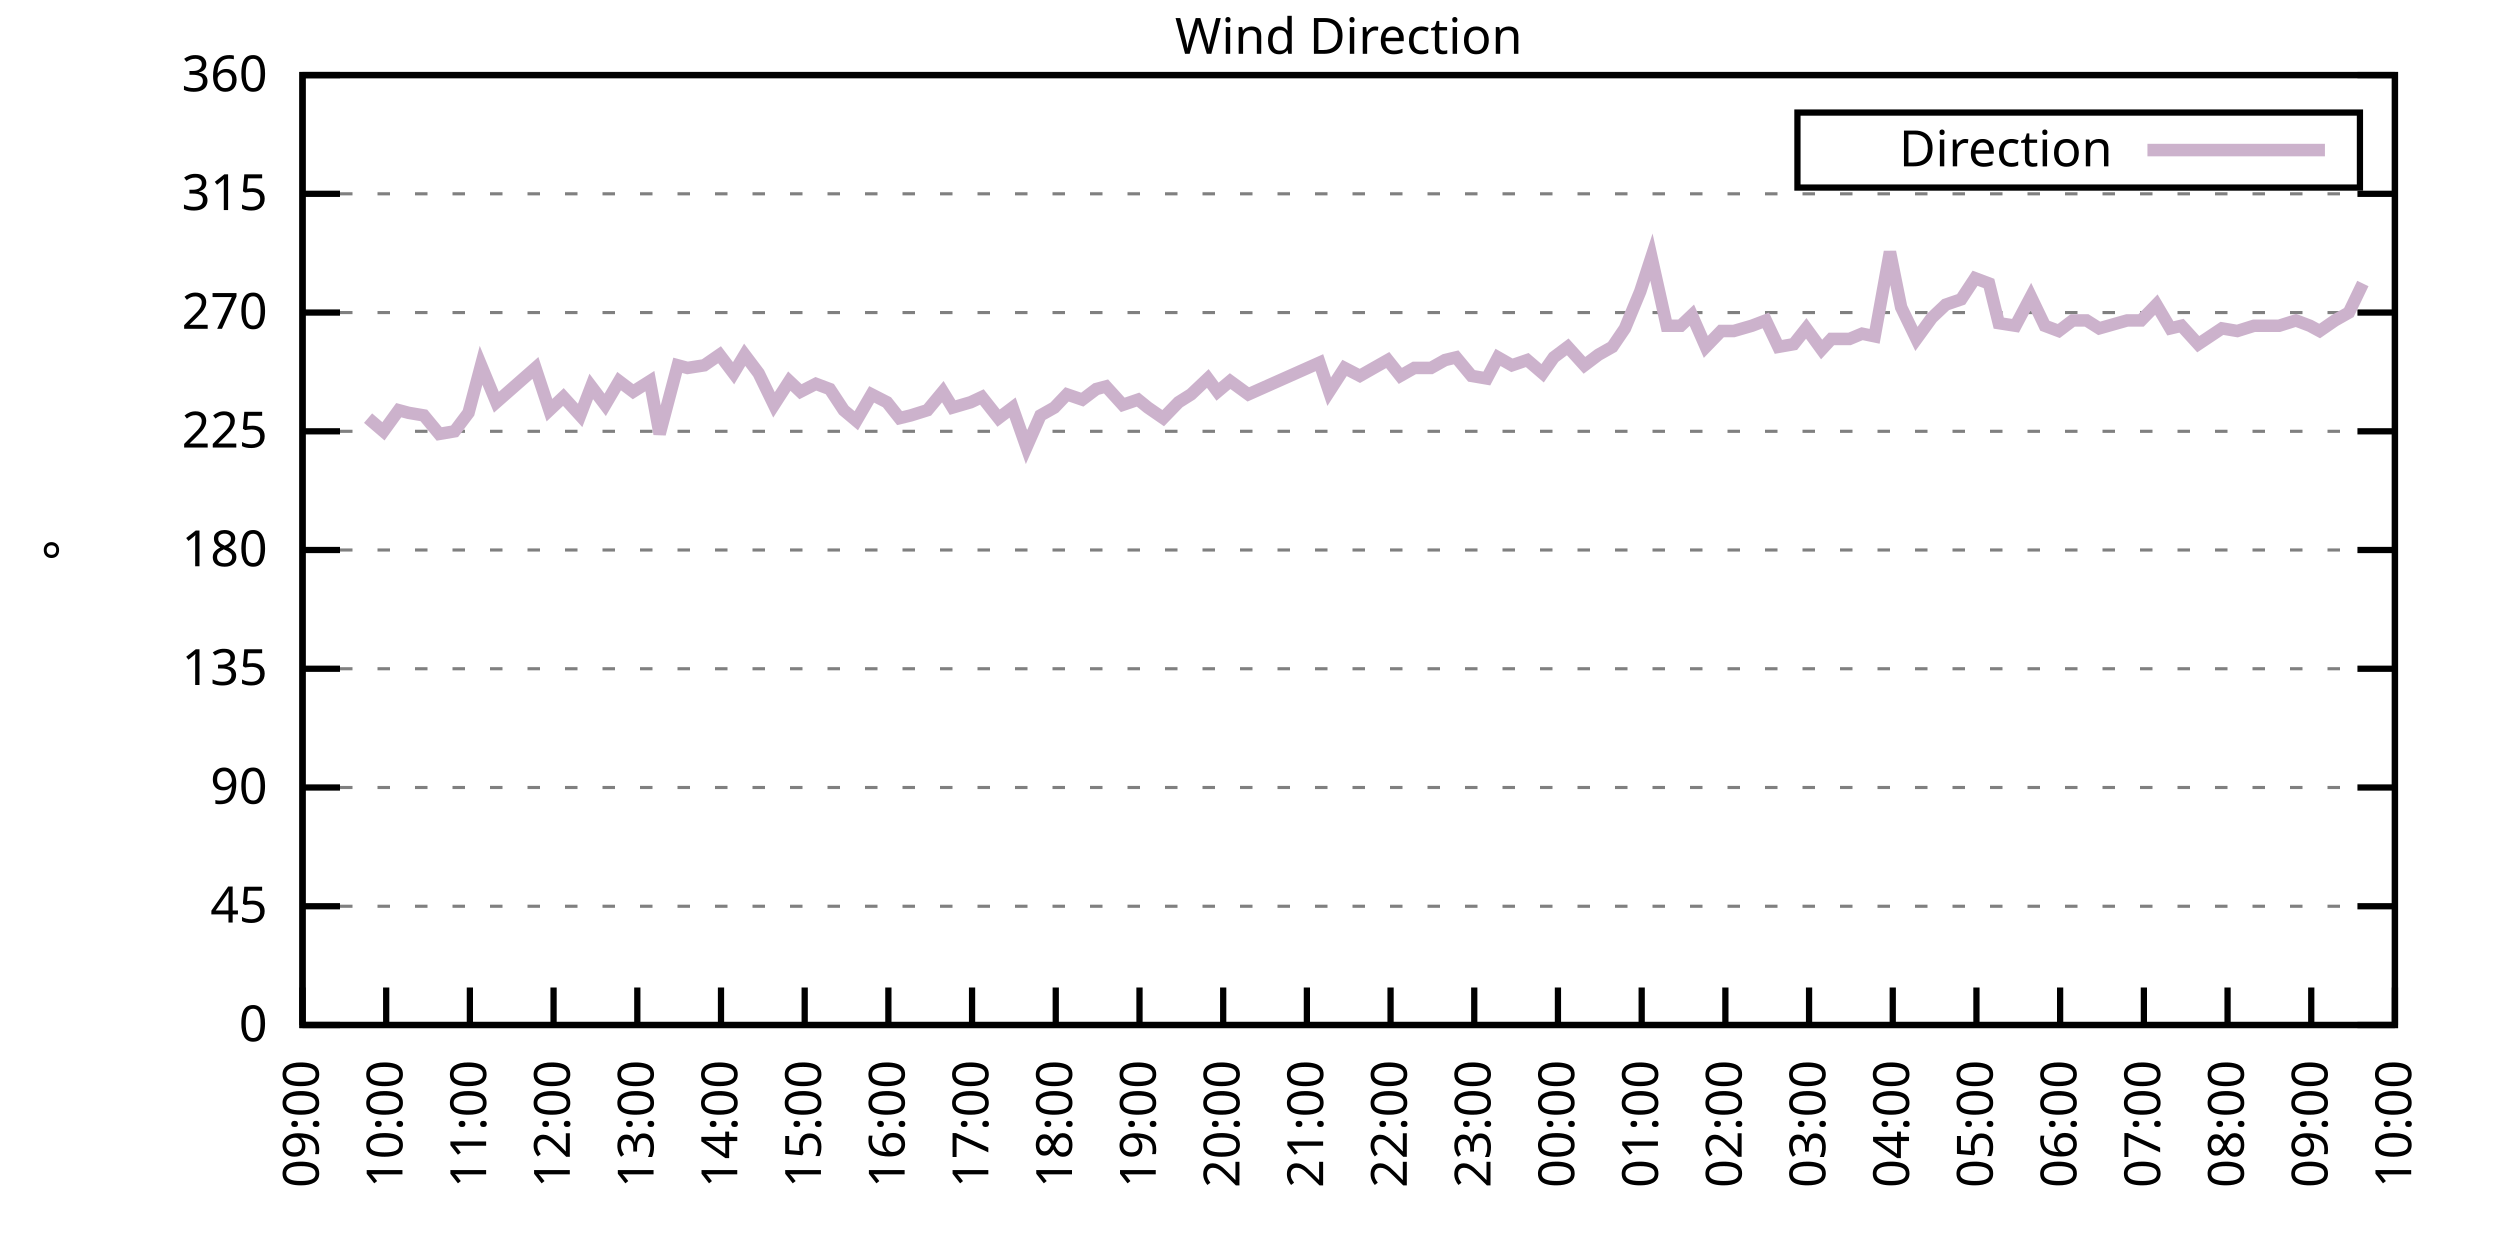
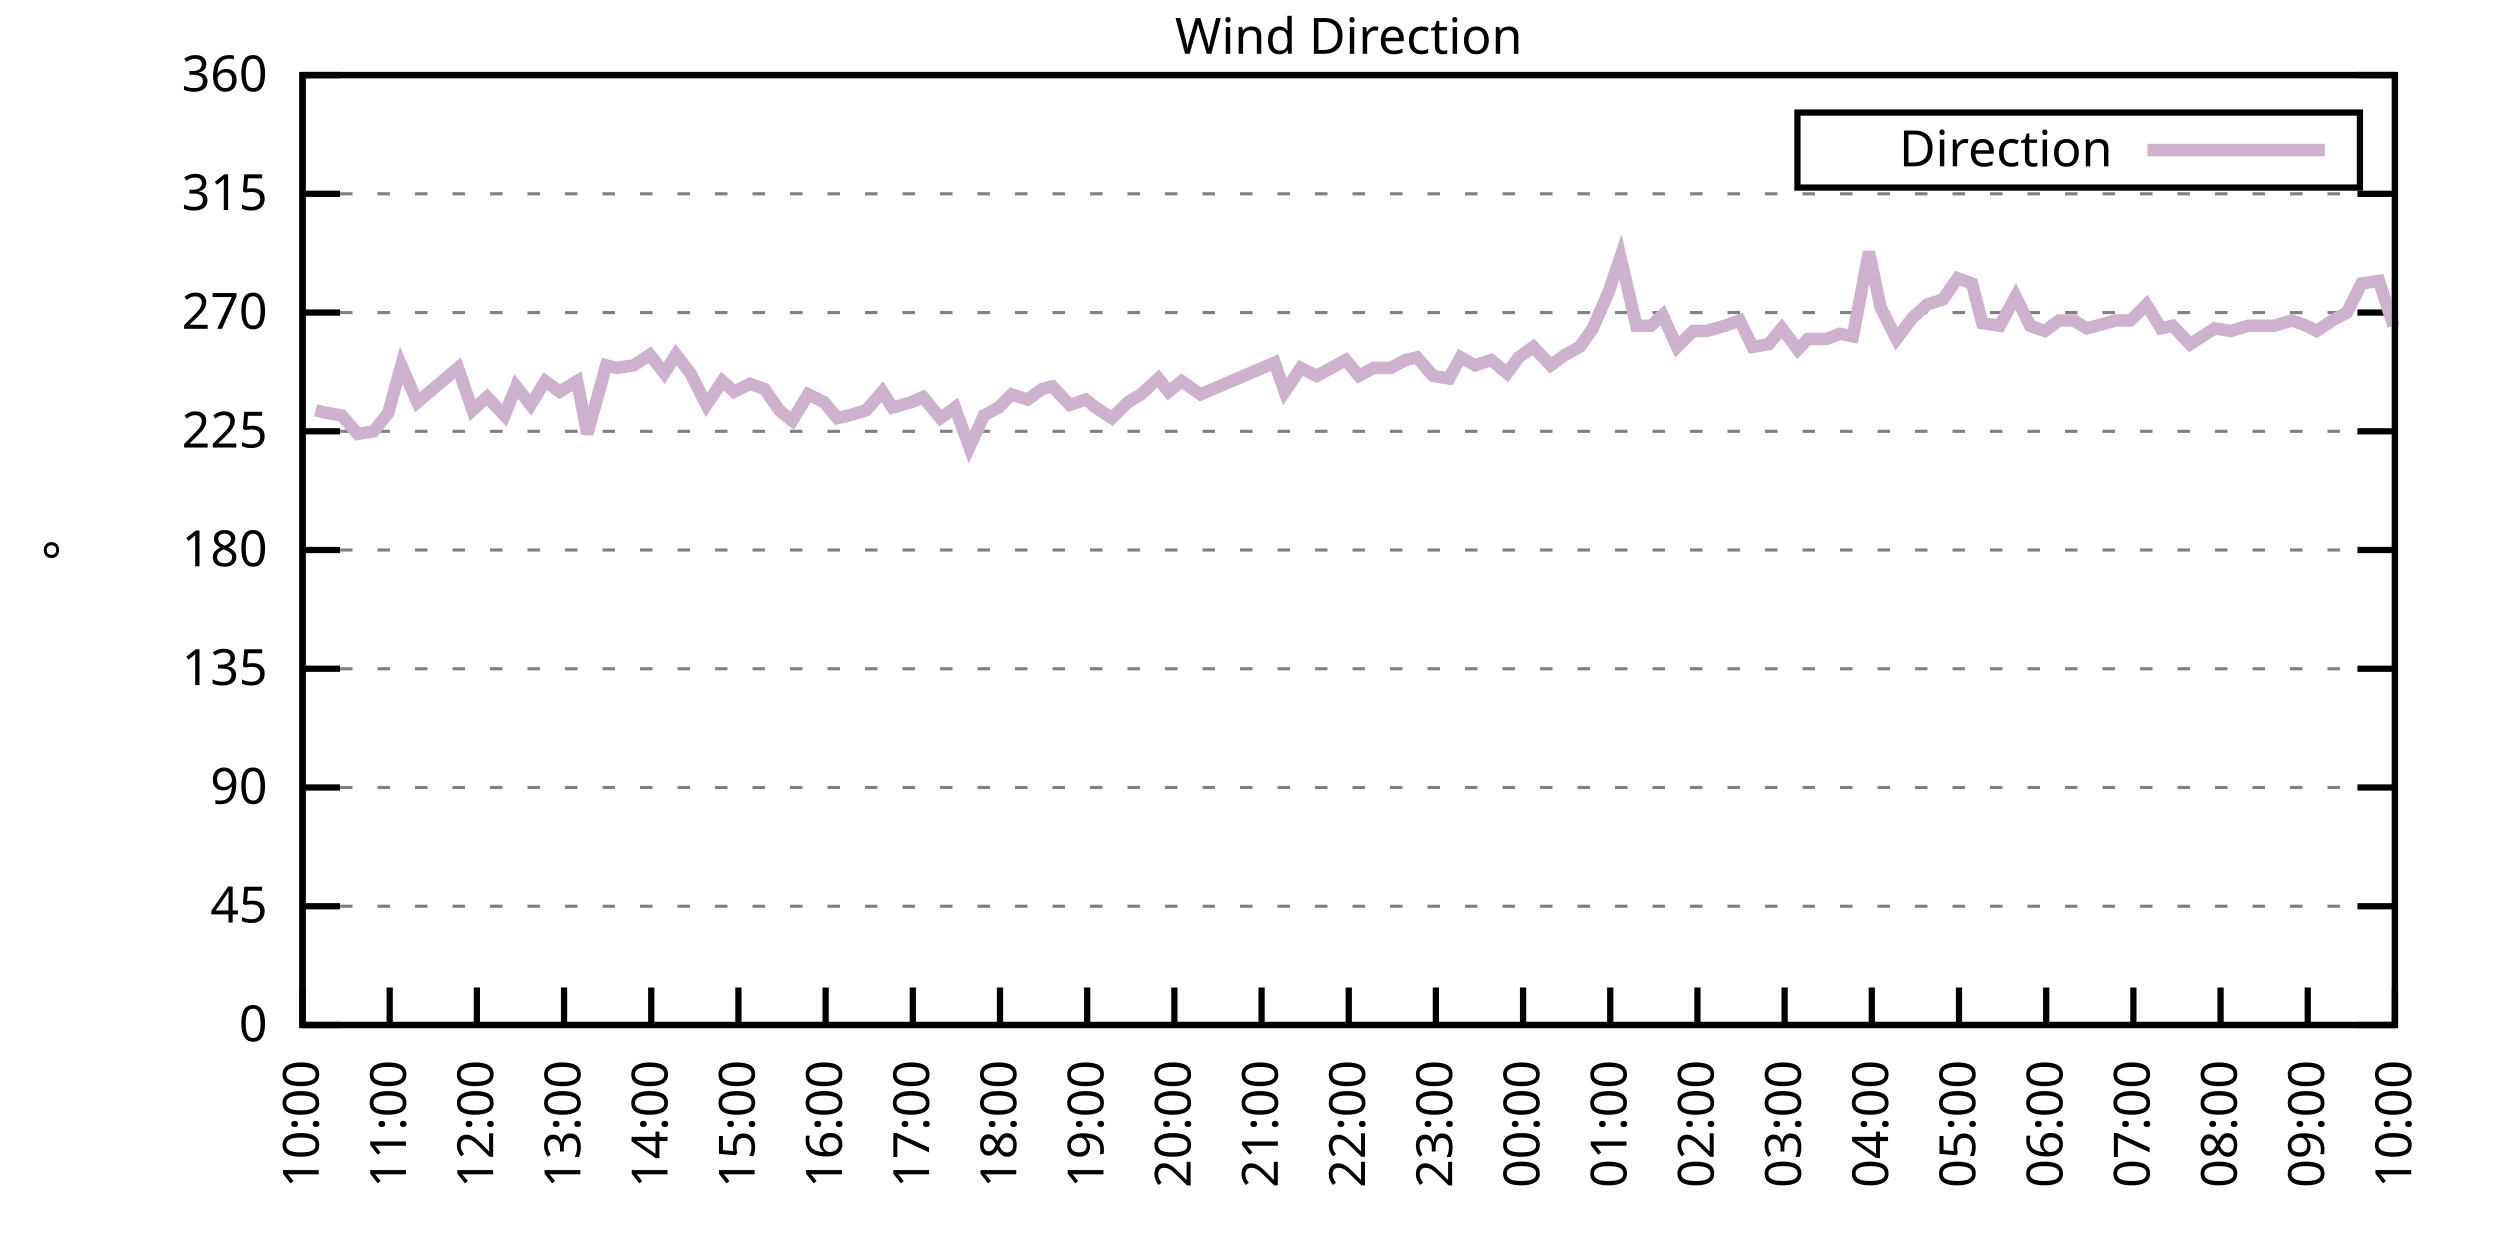
<svg xmlns="http://www.w3.org/2000/svg" xmlns:xlink="http://www.w3.org/1999/xlink" width="400" height="200" viewBox="0 0 400 200">
  <g id="gnuplot_canvas">
    <rect x="0" y="0" width="400" height="200" fill="none" />
    <defs>
      <circle id="gpDot" r="0.5" stroke-width="0.5" stroke="currentColor" />
      <path id="gpPt0" stroke-width="0.333" stroke="currentColor" d="M-1,0 h2 M0,-1 v2" />
      <path id="gpPt1" stroke-width="0.333" stroke="currentColor" d="M-1,-1 L1,1 M1,-1 L-1,1" />
      <path id="gpPt2" stroke-width="0.333" stroke="currentColor" d="M-1,0 L1,0 M0,-1 L0,1 M-1,-1 L1,1 M-1,1 L1,-1" />
      <rect id="gpPt3" stroke-width="0.333" stroke="currentColor" x="-1" y="-1" width="2" height="2" />
      <rect id="gpPt4" stroke-width="0.333" stroke="currentColor" fill="currentColor" x="-1" y="-1" width="2" height="2" />
      <circle id="gpPt5" stroke-width="0.333" stroke="currentColor" cx="0" cy="0" r="1" />
      <use xlink:href="#gpPt5" id="gpPt6" fill="currentColor" stroke="none" />
      <path id="gpPt7" stroke-width="0.333" stroke="currentColor" d="M0,-1.33 L-1.33,0.67 L1.33,0.67 z" />
      <use xlink:href="#gpPt7" id="gpPt8" fill="currentColor" stroke="none" />
      <use xlink:href="#gpPt7" id="gpPt9" stroke="currentColor" transform="rotate(180)" />
      <use xlink:href="#gpPt9" id="gpPt10" fill="currentColor" stroke="none" />
      <use xlink:href="#gpPt3" id="gpPt11" stroke="currentColor" transform="rotate(45)" />
      <use xlink:href="#gpPt11" id="gpPt12" fill="currentColor" stroke="none" />
      <path id="gpPt13" stroke-width="0.333" stroke="currentColor" d="M0,1.330 L1.265,0.411 L0.782,-1.067 L-0.782,-1.076 L-1.265,0.411 z" />
      <use xlink:href="#gpPt13" id="gpPt14" fill="currentColor" stroke="none" />
      <filter id="textbox" filterUnits="objectBoundingBox" x="0" y="0" height="1" width="1">
        <feFlood flood-color="white" flood-opacity="1" result="bgnd" />
        <feComposite in="SourceGraphic" in2="bgnd" operator="atop" />
      </filter>
      <filter id="greybox" filterUnits="objectBoundingBox" x="0" y="0" height="1" width="1">
        <feFlood flood-color="lightgrey" flood-opacity="1" result="grey" />
        <feComposite in="SourceGraphic" in2="grey" operator="atop" />
      </filter>
    </defs>
    <g fill="none" color="white" stroke="currentColor" stroke-width="1.00" stroke-linecap="butt" stroke-linejoin="miter">
</g>
    <g fill="none" color="black" stroke="currentColor" stroke-width="1.00" stroke-linecap="butt" stroke-linejoin="miter">
      <g stroke="none" shape-rendering="crispEdges">
        <polygon fill="rgb(255, 255, 255)" points="48.40,164.00 383.18,164.00 383.18,12.02 48.40,12.02 " />
      </g>
    </g>
    <g fill="none" color="black" stroke="currentColor" stroke-width="1.00" stroke-linecap="butt" stroke-linejoin="miter">
</g>
    <g fill="none" color="black" stroke="black" stroke-width="0.50" stroke-linecap="butt" stroke-linejoin="miter">
</g>
    <g fill="none" color="gray" stroke="currentColor" stroke-width="0.50" stroke-linecap="butt" stroke-linejoin="miter">
      <path stroke="gray" stroke-dasharray="2,4" class="gridline" d="M48.40,164.00 L383.19,164.00  " />
    </g>
    <g fill="none" color="gray" stroke="gray" stroke-width="1.00" stroke-linecap="butt" stroke-linejoin="miter">
</g>
    <g fill="none" color="black" stroke="currentColor" stroke-width="1.00" stroke-linecap="butt" stroke-linejoin="miter">
      <path stroke="black" d="M48.40,164.00 L54.40,164.00 M383.19,164.00 L377.19,164.00  " />
      <g transform="translate(42.80,166.60)" stroke="none" fill="black" font-family="Sans" font-size="8.00" text-anchor="end">
        <text>
          <tspan font-family="Sans"> 0</tspan>
        </text>
      </g>
    </g>
    <g fill="none" color="black" stroke="currentColor" stroke-width="1.00" stroke-linecap="butt" stroke-linejoin="miter">
</g>
    <g fill="none" color="black" stroke="black" stroke-width="0.50" stroke-linecap="butt" stroke-linejoin="miter">
</g>
    <g fill="none" color="gray" stroke="currentColor" stroke-width="0.50" stroke-linecap="butt" stroke-linejoin="miter">
      <path stroke="gray" stroke-dasharray="2,4" class="gridline" d="M48.40,145.00 L383.19,145.00  " />
    </g>
    <g fill="none" color="gray" stroke="gray" stroke-width="1.00" stroke-linecap="butt" stroke-linejoin="miter">
</g>
    <g fill="none" color="black" stroke="currentColor" stroke-width="1.00" stroke-linecap="butt" stroke-linejoin="miter">
      <path stroke="black" d="M48.40,145.00 L54.40,145.00 M383.19,145.00 L377.19,145.00  " />
      <g transform="translate(42.80,147.60)" stroke="none" fill="black" font-family="Sans" font-size="8.00" text-anchor="end">
        <text>
          <tspan font-family="Sans"> 45</tspan>
        </text>
      </g>
    </g>
    <g fill="none" color="black" stroke="currentColor" stroke-width="1.00" stroke-linecap="butt" stroke-linejoin="miter">
</g>
    <g fill="none" color="black" stroke="black" stroke-width="0.50" stroke-linecap="butt" stroke-linejoin="miter">
</g>
    <g fill="none" color="gray" stroke="currentColor" stroke-width="0.50" stroke-linecap="butt" stroke-linejoin="miter">
      <path stroke="gray" stroke-dasharray="2,4" class="gridline" d="M48.40,126.00 L383.19,126.00  " />
    </g>
    <g fill="none" color="gray" stroke="gray" stroke-width="1.00" stroke-linecap="butt" stroke-linejoin="miter">
</g>
    <g fill="none" color="black" stroke="currentColor" stroke-width="1.00" stroke-linecap="butt" stroke-linejoin="miter">
      <path stroke="black" d="M48.40,126.00 L54.40,126.00 M383.19,126.00 L377.19,126.00  " />
      <g transform="translate(42.80,128.60)" stroke="none" fill="black" font-family="Sans" font-size="8.00" text-anchor="end">
        <text>
          <tspan font-family="Sans"> 90</tspan>
        </text>
      </g>
    </g>
    <g fill="none" color="black" stroke="currentColor" stroke-width="1.00" stroke-linecap="butt" stroke-linejoin="miter">
</g>
    <g fill="none" color="black" stroke="black" stroke-width="0.50" stroke-linecap="butt" stroke-linejoin="miter">
</g>
    <g fill="none" color="gray" stroke="currentColor" stroke-width="0.50" stroke-linecap="butt" stroke-linejoin="miter">
      <path stroke="gray" stroke-dasharray="2,4" class="gridline" d="M48.40,107.00 L383.19,107.00  " />
    </g>
    <g fill="none" color="gray" stroke="gray" stroke-width="1.00" stroke-linecap="butt" stroke-linejoin="miter">
</g>
    <g fill="none" color="black" stroke="currentColor" stroke-width="1.00" stroke-linecap="butt" stroke-linejoin="miter">
      <path stroke="black" d="M48.40,107.00 L54.40,107.00 M383.19,107.00 L377.19,107.00  " />
      <g transform="translate(42.80,109.60)" stroke="none" fill="black" font-family="Sans" font-size="8.00" text-anchor="end">
        <text>
          <tspan font-family="Sans"> 135</tspan>
        </text>
      </g>
    </g>
    <g fill="none" color="black" stroke="currentColor" stroke-width="1.00" stroke-linecap="butt" stroke-linejoin="miter">
</g>
    <g fill="none" color="black" stroke="black" stroke-width="0.50" stroke-linecap="butt" stroke-linejoin="miter">
</g>
    <g fill="none" color="gray" stroke="currentColor" stroke-width="0.50" stroke-linecap="butt" stroke-linejoin="miter">
      <path stroke="gray" stroke-dasharray="2,4" class="gridline" d="M48.40,88.00 L383.19,88.00  " />
    </g>
    <g fill="none" color="gray" stroke="gray" stroke-width="1.00" stroke-linecap="butt" stroke-linejoin="miter">
</g>
    <g fill="none" color="black" stroke="currentColor" stroke-width="1.00" stroke-linecap="butt" stroke-linejoin="miter">
      <path stroke="black" d="M48.40,88.00 L54.40,88.00 M383.19,88.00 L377.19,88.00  " />
      <g transform="translate(42.80,90.60)" stroke="none" fill="black" font-family="Sans" font-size="8.00" text-anchor="end">
        <text>
          <tspan font-family="Sans"> 180</tspan>
        </text>
      </g>
    </g>
    <g fill="none" color="black" stroke="currentColor" stroke-width="1.00" stroke-linecap="butt" stroke-linejoin="miter">
</g>
    <g fill="none" color="black" stroke="black" stroke-width="0.50" stroke-linecap="butt" stroke-linejoin="miter">
</g>
    <g fill="none" color="gray" stroke="currentColor" stroke-width="0.50" stroke-linecap="butt" stroke-linejoin="miter">
      <path stroke="gray" stroke-dasharray="2,4" class="gridline" d="M48.40,69.01 L383.19,69.01  " />
    </g>
    <g fill="none" color="gray" stroke="gray" stroke-width="1.00" stroke-linecap="butt" stroke-linejoin="miter">
</g>
    <g fill="none" color="black" stroke="currentColor" stroke-width="1.00" stroke-linecap="butt" stroke-linejoin="miter">
      <path stroke="black" d="M48.40,69.01 L54.40,69.01 M383.19,69.01 L377.19,69.01  " />
      <g transform="translate(42.80,71.61)" stroke="none" fill="black" font-family="Sans" font-size="8.00" text-anchor="end">
        <text>
          <tspan font-family="Sans"> 225</tspan>
        </text>
      </g>
    </g>
    <g fill="none" color="black" stroke="currentColor" stroke-width="1.00" stroke-linecap="butt" stroke-linejoin="miter">
</g>
    <g fill="none" color="black" stroke="black" stroke-width="0.50" stroke-linecap="butt" stroke-linejoin="miter">
</g>
    <g fill="none" color="gray" stroke="currentColor" stroke-width="0.50" stroke-linecap="butt" stroke-linejoin="miter">
      <path stroke="gray" stroke-dasharray="2,4" class="gridline" d="M48.40,50.01 L383.19,50.01  " />
    </g>
    <g fill="none" color="gray" stroke="gray" stroke-width="1.00" stroke-linecap="butt" stroke-linejoin="miter">
</g>
    <g fill="none" color="black" stroke="currentColor" stroke-width="1.00" stroke-linecap="butt" stroke-linejoin="miter">
      <path stroke="black" d="M48.40,50.01 L54.40,50.01 M383.19,50.01 L377.19,50.01  " />
      <g transform="translate(42.80,52.61)" stroke="none" fill="black" font-family="Sans" font-size="8.00" text-anchor="end">
        <text>
          <tspan font-family="Sans"> 270</tspan>
        </text>
      </g>
    </g>
    <g fill="none" color="black" stroke="currentColor" stroke-width="1.00" stroke-linecap="butt" stroke-linejoin="miter">
</g>
    <g fill="none" color="black" stroke="black" stroke-width="0.50" stroke-linecap="butt" stroke-linejoin="miter">
</g>
    <g fill="none" color="gray" stroke="currentColor" stroke-width="0.50" stroke-linecap="butt" stroke-linejoin="miter">
      <path stroke="gray" stroke-dasharray="2,4" class="gridline" d="M48.40,31.01 L383.19,31.01  " />
    </g>
    <g fill="none" color="gray" stroke="gray" stroke-width="1.00" stroke-linecap="butt" stroke-linejoin="miter">
</g>
    <g fill="none" color="black" stroke="currentColor" stroke-width="1.00" stroke-linecap="butt" stroke-linejoin="miter">
      <path stroke="black" d="M48.40,31.01 L54.40,31.01 M383.19,31.01 L377.19,31.01  " />
      <g transform="translate(42.80,33.61)" stroke="none" fill="black" font-family="Sans" font-size="8.00" text-anchor="end">
        <text>
          <tspan font-family="Sans"> 315</tspan>
        </text>
      </g>
    </g>
    <g fill="none" color="black" stroke="currentColor" stroke-width="1.00" stroke-linecap="butt" stroke-linejoin="miter">
</g>
    <g fill="none" color="black" stroke="black" stroke-width="0.50" stroke-linecap="butt" stroke-linejoin="miter">
</g>
    <g fill="none" color="gray" stroke="currentColor" stroke-width="0.50" stroke-linecap="butt" stroke-linejoin="miter">
      <path stroke="gray" stroke-dasharray="2,4" class="gridline" d="M48.40,12.01 L383.19,12.01  " />
    </g>
    <g fill="none" color="gray" stroke="gray" stroke-width="1.00" stroke-linecap="butt" stroke-linejoin="miter">
</g>
    <g fill="none" color="black" stroke="currentColor" stroke-width="1.00" stroke-linecap="butt" stroke-linejoin="miter">
      <path stroke="black" d="M48.40,12.01 L54.40,12.01 M383.19,12.01 L377.19,12.01  " />
      <g transform="translate(42.80,14.61)" stroke="none" fill="black" font-family="Sans" font-size="8.00" text-anchor="end">
        <text>
          <tspan font-family="Sans"> 360</tspan>
        </text>
      </g>
    </g>
    <g fill="none" color="black" stroke="currentColor" stroke-width="1.00" stroke-linecap="butt" stroke-linejoin="miter">
      <path stroke="black" d="M48.40,164.00 L48.40,158.00  " />
      <g transform="translate(51.00,169.60) rotate(270.00)" stroke="none" fill="black" font-family="Sans" font-size="8.00" text-anchor="end">
        <text>
-           <tspan font-family="Sans">09:00</tspan>
-         </text>
-       </g>
-     </g>
-     <g fill="none" color="black" stroke="currentColor" stroke-width="1.00" stroke-linecap="butt" stroke-linejoin="miter">
-       <path stroke="black" d="M61.79,164.00 L61.79,158.00  " />
-       <g transform="translate(64.39,169.60) rotate(270.00)" stroke="none" fill="black" font-family="Sans" font-size="8.00" text-anchor="end">
-         <text>
          <tspan font-family="Sans">10:00</tspan>
        </text>
      </g>
    </g>
    <g fill="none" color="black" stroke="currentColor" stroke-width="1.00" stroke-linecap="butt" stroke-linejoin="miter">
-       <path stroke="black" d="M75.18,164.00 L75.18,158.00  " />
-       <g transform="translate(77.78,169.60) rotate(270.00)" stroke="none" fill="black" font-family="Sans" font-size="8.00" text-anchor="end">
+       <path stroke="black" d="M62.35,164.00 L62.35,158.00  " />
+       <g transform="translate(64.95,169.60) rotate(270.00)" stroke="none" fill="black" font-family="Sans" font-size="8.00" text-anchor="end">
        <text>
          <tspan font-family="Sans">11:00</tspan>
        </text>
      </g>
    </g>
    <g fill="none" color="black" stroke="currentColor" stroke-width="1.00" stroke-linecap="butt" stroke-linejoin="miter">
-       <path stroke="black" d="M88.57,164.00 L88.57,158.00  " />
-       <g transform="translate(91.17,169.60) rotate(270.00)" stroke="none" fill="black" font-family="Sans" font-size="8.00" text-anchor="end">
+       <path stroke="black" d="M76.30,164.00 L76.30,158.00  " />
+       <g transform="translate(78.90,169.60) rotate(270.00)" stroke="none" fill="black" font-family="Sans" font-size="8.00" text-anchor="end">
        <text>
          <tspan font-family="Sans">12:00</tspan>
        </text>
      </g>
    </g>
    <g fill="none" color="black" stroke="currentColor" stroke-width="1.00" stroke-linecap="butt" stroke-linejoin="miter">
-       <path stroke="black" d="M101.97,164.00 L101.97,158.00  " />
-       <g transform="translate(104.57,169.60) rotate(270.00)" stroke="none" fill="black" font-family="Sans" font-size="8.00" text-anchor="end">
+       <path stroke="black" d="M90.25,164.00 L90.25,158.00  " />
+       <g transform="translate(92.85,169.60) rotate(270.00)" stroke="none" fill="black" font-family="Sans" font-size="8.00" text-anchor="end">
        <text>
          <tspan font-family="Sans">13:00</tspan>
        </text>
      </g>
    </g>
    <g fill="none" color="black" stroke="currentColor" stroke-width="1.00" stroke-linecap="butt" stroke-linejoin="miter">
-       <path stroke="black" d="M115.36,164.00 L115.36,158.00  " />
-       <g transform="translate(117.96,169.60) rotate(270.00)" stroke="none" fill="black" font-family="Sans" font-size="8.00" text-anchor="end">
+       <path stroke="black" d="M104.20,164.00 L104.20,158.00  " />
+       <g transform="translate(106.80,169.60) rotate(270.00)" stroke="none" fill="black" font-family="Sans" font-size="8.00" text-anchor="end">
        <text>
          <tspan font-family="Sans">14:00</tspan>
        </text>
      </g>
    </g>
    <g fill="none" color="black" stroke="currentColor" stroke-width="1.00" stroke-linecap="butt" stroke-linejoin="miter">
-       <path stroke="black" d="M128.75,164.00 L128.75,158.00  " />
-       <g transform="translate(131.35,169.60) rotate(270.00)" stroke="none" fill="black" font-family="Sans" font-size="8.00" text-anchor="end">
+       <path stroke="black" d="M118.15,164.00 L118.15,158.00  " />
+       <g transform="translate(120.75,169.60) rotate(270.00)" stroke="none" fill="black" font-family="Sans" font-size="8.00" text-anchor="end">
        <text>
          <tspan font-family="Sans">15:00</tspan>
        </text>
      </g>
    </g>
    <g fill="none" color="black" stroke="currentColor" stroke-width="1.00" stroke-linecap="butt" stroke-linejoin="miter">
-       <path stroke="black" d="M142.14,164.00 L142.14,158.00  " />
-       <g transform="translate(144.74,169.60) rotate(270.00)" stroke="none" fill="black" font-family="Sans" font-size="8.00" text-anchor="end">
+       <path stroke="black" d="M132.10,164.00 L132.10,158.00  " />
+       <g transform="translate(134.70,169.60) rotate(270.00)" stroke="none" fill="black" font-family="Sans" font-size="8.00" text-anchor="end">
        <text>
          <tspan font-family="Sans">16:00</tspan>
        </text>
      </g>
    </g>
    <g fill="none" color="black" stroke="currentColor" stroke-width="1.00" stroke-linecap="butt" stroke-linejoin="miter">
-       <path stroke="black" d="M155.53,164.00 L155.53,158.00  " />
-       <g transform="translate(158.13,169.60) rotate(270.00)" stroke="none" fill="black" font-family="Sans" font-size="8.00" text-anchor="end">
+       <path stroke="black" d="M146.05,164.00 L146.05,158.00  " />
+       <g transform="translate(148.65,169.60) rotate(270.00)" stroke="none" fill="black" font-family="Sans" font-size="8.00" text-anchor="end">
        <text>
          <tspan font-family="Sans">17:00</tspan>
        </text>
      </g>
    </g>
    <g fill="none" color="black" stroke="currentColor" stroke-width="1.00" stroke-linecap="butt" stroke-linejoin="miter">
-       <path stroke="black" d="M168.92,164.00 L168.92,158.00  " />
-       <g transform="translate(171.52,169.60) rotate(270.00)" stroke="none" fill="black" font-family="Sans" font-size="8.00" text-anchor="end">
+       <path stroke="black" d="M160.00,164.00 L160.00,158.00  " />
+       <g transform="translate(162.60,169.60) rotate(270.00)" stroke="none" fill="black" font-family="Sans" font-size="8.00" text-anchor="end">
        <text>
          <tspan font-family="Sans">18:00</tspan>
        </text>
      </g>
    </g>
    <g fill="none" color="black" stroke="currentColor" stroke-width="1.00" stroke-linecap="butt" stroke-linejoin="miter">
-       <path stroke="black" d="M182.32,164.00 L182.32,158.00  " />
-       <g transform="translate(184.92,169.60) rotate(270.00)" stroke="none" fill="black" font-family="Sans" font-size="8.00" text-anchor="end">
+       <path stroke="black" d="M173.95,164.00 L173.95,158.00  " />
+       <g transform="translate(176.55,169.60) rotate(270.00)" stroke="none" fill="black" font-family="Sans" font-size="8.00" text-anchor="end">
        <text>
          <tspan font-family="Sans">19:00</tspan>
        </text>
      </g>
    </g>
    <g fill="none" color="black" stroke="currentColor" stroke-width="1.00" stroke-linecap="butt" stroke-linejoin="miter">
-       <path stroke="black" d="M195.71,164.00 L195.71,158.00  " />
-       <g transform="translate(198.31,169.60) rotate(270.00)" stroke="none" fill="black" font-family="Sans" font-size="8.00" text-anchor="end">
+       <path stroke="black" d="M187.90,164.00 L187.90,158.00  " />
+       <g transform="translate(190.50,169.60) rotate(270.00)" stroke="none" fill="black" font-family="Sans" font-size="8.00" text-anchor="end">
        <text>
          <tspan font-family="Sans">20:00</tspan>
        </text>
      </g>
    </g>
    <g fill="none" color="black" stroke="currentColor" stroke-width="1.00" stroke-linecap="butt" stroke-linejoin="miter">
-       <path stroke="black" d="M209.10,164.00 L209.10,158.00  " />
-       <g transform="translate(211.70,169.60) rotate(270.00)" stroke="none" fill="black" font-family="Sans" font-size="8.00" text-anchor="end">
+       <path stroke="black" d="M201.85,164.00 L201.85,158.00  " />
+       <g transform="translate(204.45,169.60) rotate(270.00)" stroke="none" fill="black" font-family="Sans" font-size="8.00" text-anchor="end">
        <text>
          <tspan font-family="Sans">21:00</tspan>
        </text>
      </g>
    </g>
    <g fill="none" color="black" stroke="currentColor" stroke-width="1.00" stroke-linecap="butt" stroke-linejoin="miter">
-       <path stroke="black" d="M222.49,164.00 L222.49,158.00  " />
-       <g transform="translate(225.09,169.60) rotate(270.00)" stroke="none" fill="black" font-family="Sans" font-size="8.00" text-anchor="end">
+       <path stroke="black" d="M215.80,164.00 L215.80,158.00  " />
+       <g transform="translate(218.40,169.60) rotate(270.00)" stroke="none" fill="black" font-family="Sans" font-size="8.00" text-anchor="end">
        <text>
          <tspan font-family="Sans">22:00</tspan>
        </text>
      </g>
    </g>
    <g fill="none" color="black" stroke="currentColor" stroke-width="1.00" stroke-linecap="butt" stroke-linejoin="miter">
-       <path stroke="black" d="M235.88,164.00 L235.88,158.00  " />
-       <g transform="translate(238.48,169.60) rotate(270.00)" stroke="none" fill="black" font-family="Sans" font-size="8.00" text-anchor="end">
+       <path stroke="black" d="M229.74,164.00 L229.74,158.00  " />
+       <g transform="translate(232.34,169.60) rotate(270.00)" stroke="none" fill="black" font-family="Sans" font-size="8.00" text-anchor="end">
        <text>
          <tspan font-family="Sans">23:00</tspan>
        </text>
      </g>
    </g>
    <g fill="none" color="black" stroke="currentColor" stroke-width="1.00" stroke-linecap="butt" stroke-linejoin="miter">
-       <path stroke="black" d="M249.27,164.00 L249.27,158.00  " />
-       <g transform="translate(251.87,169.60) rotate(270.00)" stroke="none" fill="black" font-family="Sans" font-size="8.00" text-anchor="end">
+       <path stroke="black" d="M243.69,164.00 L243.69,158.00  " />
+       <g transform="translate(246.29,169.60) rotate(270.00)" stroke="none" fill="black" font-family="Sans" font-size="8.00" text-anchor="end">
        <text>
          <tspan font-family="Sans">00:00</tspan>
        </text>
      </g>
    </g>
    <g fill="none" color="black" stroke="currentColor" stroke-width="1.00" stroke-linecap="butt" stroke-linejoin="miter">
-       <path stroke="black" d="M262.67,164.00 L262.67,158.00  " />
-       <g transform="translate(265.27,169.60) rotate(270.00)" stroke="none" fill="black" font-family="Sans" font-size="8.00" text-anchor="end">
+       <path stroke="black" d="M257.64,164.00 L257.64,158.00  " />
+       <g transform="translate(260.24,169.60) rotate(270.00)" stroke="none" fill="black" font-family="Sans" font-size="8.00" text-anchor="end">
        <text>
          <tspan font-family="Sans">01:00</tspan>
        </text>
      </g>
    </g>
    <g fill="none" color="black" stroke="currentColor" stroke-width="1.00" stroke-linecap="butt" stroke-linejoin="miter">
-       <path stroke="black" d="M276.06,164.00 L276.06,158.00  " />
-       <g transform="translate(278.66,169.60) rotate(270.00)" stroke="none" fill="black" font-family="Sans" font-size="8.00" text-anchor="end">
+       <path stroke="black" d="M271.59,164.00 L271.59,158.00  " />
+       <g transform="translate(274.19,169.60) rotate(270.00)" stroke="none" fill="black" font-family="Sans" font-size="8.00" text-anchor="end">
        <text>
          <tspan font-family="Sans">02:00</tspan>
        </text>
      </g>
    </g>
    <g fill="none" color="black" stroke="currentColor" stroke-width="1.00" stroke-linecap="butt" stroke-linejoin="miter">
-       <path stroke="black" d="M289.45,164.00 L289.45,158.00  " />
-       <g transform="translate(292.05,169.60) rotate(270.00)" stroke="none" fill="black" font-family="Sans" font-size="8.00" text-anchor="end">
+       <path stroke="black" d="M285.54,164.00 L285.54,158.00  " />
+       <g transform="translate(288.14,169.60) rotate(270.00)" stroke="none" fill="black" font-family="Sans" font-size="8.00" text-anchor="end">
        <text>
          <tspan font-family="Sans">03:00</tspan>
        </text>
      </g>
    </g>
    <g fill="none" color="black" stroke="currentColor" stroke-width="1.00" stroke-linecap="butt" stroke-linejoin="miter">
-       <path stroke="black" d="M302.84,164.00 L302.84,158.00  " />
-       <g transform="translate(305.44,169.60) rotate(270.00)" stroke="none" fill="black" font-family="Sans" font-size="8.00" text-anchor="end">
+       <path stroke="black" d="M299.49,164.00 L299.49,158.00  " />
+       <g transform="translate(302.09,169.60) rotate(270.00)" stroke="none" fill="black" font-family="Sans" font-size="8.00" text-anchor="end">
        <text>
          <tspan font-family="Sans">04:00</tspan>
        </text>
      </g>
    </g>
    <g fill="none" color="black" stroke="currentColor" stroke-width="1.00" stroke-linecap="butt" stroke-linejoin="miter">
-       <path stroke="black" d="M316.23,164.00 L316.23,158.00  " />
-       <g transform="translate(318.83,169.60) rotate(270.00)" stroke="none" fill="black" font-family="Sans" font-size="8.00" text-anchor="end">
+       <path stroke="black" d="M313.44,164.00 L313.44,158.00  " />
+       <g transform="translate(316.04,169.60) rotate(270.00)" stroke="none" fill="black" font-family="Sans" font-size="8.00" text-anchor="end">
        <text>
          <tspan font-family="Sans">05:00</tspan>
        </text>
      </g>
    </g>
    <g fill="none" color="black" stroke="currentColor" stroke-width="1.00" stroke-linecap="butt" stroke-linejoin="miter">
-       <path stroke="black" d="M329.62,164.00 L329.62,158.00  " />
-       <g transform="translate(332.22,169.60) rotate(270.00)" stroke="none" fill="black" font-family="Sans" font-size="8.00" text-anchor="end">
+       <path stroke="black" d="M327.39,164.00 L327.39,158.00  " />
+       <g transform="translate(329.99,169.60) rotate(270.00)" stroke="none" fill="black" font-family="Sans" font-size="8.00" text-anchor="end">
        <text>
          <tspan font-family="Sans">06:00</tspan>
        </text>
      </g>
    </g>
    <g fill="none" color="black" stroke="currentColor" stroke-width="1.00" stroke-linecap="butt" stroke-linejoin="miter">
-       <path stroke="black" d="M343.02,164.00 L343.02,158.00  " />
-       <g transform="translate(345.62,169.60) rotate(270.00)" stroke="none" fill="black" font-family="Sans" font-size="8.00" text-anchor="end">
+       <path stroke="black" d="M341.34,164.00 L341.34,158.00  " />
+       <g transform="translate(343.94,169.60) rotate(270.00)" stroke="none" fill="black" font-family="Sans" font-size="8.00" text-anchor="end">
        <text>
          <tspan font-family="Sans">07:00</tspan>
        </text>
      </g>
    </g>
    <g fill="none" color="black" stroke="currentColor" stroke-width="1.00" stroke-linecap="butt" stroke-linejoin="miter">
-       <path stroke="black" d="M356.41,164.00 L356.41,158.00  " />
-       <g transform="translate(359.01,169.60) rotate(270.00)" stroke="none" fill="black" font-family="Sans" font-size="8.00" text-anchor="end">
+       <path stroke="black" d="M355.29,164.00 L355.29,158.00  " />
+       <g transform="translate(357.89,169.60) rotate(270.00)" stroke="none" fill="black" font-family="Sans" font-size="8.00" text-anchor="end">
        <text>
          <tspan font-family="Sans">08:00</tspan>
        </text>
      </g>
    </g>
    <g fill="none" color="black" stroke="currentColor" stroke-width="1.00" stroke-linecap="butt" stroke-linejoin="miter">
-       <path stroke="black" d="M369.80,164.00 L369.80,158.00  " />
-       <g transform="translate(372.40,169.60) rotate(270.00)" stroke="none" fill="black" font-family="Sans" font-size="8.00" text-anchor="end">
+       <path stroke="black" d="M369.24,164.00 L369.24,158.00  " />
+       <g transform="translate(371.84,169.60) rotate(270.00)" stroke="none" fill="black" font-family="Sans" font-size="8.00" text-anchor="end">
        <text>
          <tspan font-family="Sans">09:00</tspan>
        </text>
      </g>
    </g>
    <g fill="none" color="black" stroke="currentColor" stroke-width="1.00" stroke-linecap="butt" stroke-linejoin="miter">
      <path stroke="black" d="M383.19,164.00 L383.19,158.00  " />
      <g transform="translate(385.79,169.60) rotate(270.00)" stroke="none" fill="black" font-family="Sans" font-size="8.00" text-anchor="end">
        <text>
          <tspan font-family="Sans">10:00</tspan>
        </text>
      </g>
    </g>
    <g fill="none" color="black" stroke="currentColor" stroke-width="1.00" stroke-linecap="butt" stroke-linejoin="miter">
</g>
    <g fill="none" color="black" stroke="currentColor" stroke-width="1.00" stroke-linecap="butt" stroke-linejoin="miter">
      <path stroke="black" d="M48.40,12.01 L48.40,164.00 L383.19,164.00 L383.19,12.01 L48.40,12.01 Z  " />
    </g>
    <g fill="none" color="black" stroke="currentColor" stroke-width="1.00" stroke-linecap="butt" stroke-linejoin="miter">
</g>
    <g fill="none" color="black" stroke="currentColor" stroke-width="1.00" stroke-linecap="butt" stroke-linejoin="miter">
      <path stroke="black" d="M287.59,30.01 L287.59,18.01 L377.59,18.01 L377.59,30.01 L287.59,30.01 Z  " />
    </g>
    <g id="Wind_direction_plot_1">
      <g fill="none" color="white" stroke="black" stroke-width="2.00" stroke-linecap="butt" stroke-linejoin="miter">
</g>
      <g fill="none" color="black" stroke="currentColor" stroke-width="2.00" stroke-linecap="butt" stroke-linejoin="miter">
        <g transform="translate(337.99,26.61)" stroke="none" fill="black" font-family="Sans" font-size="8.00" text-anchor="end">
          <text>
            <tspan font-family="Sans">Direction</tspan>
          </text>
        </g>
      </g>
      <g fill="none" color="black" stroke="currentColor" stroke-width="2.00" stroke-linecap="butt" stroke-linejoin="miter">
-         <path stroke="rgb(204, 178, 204)" d="M343.59,24.01 L371.99,24.01 M58.89,66.90 L61.35,69.01 L63.80,65.63 L65.36,66.05 L67.82,66.47 L70.27,69.43   L72.73,69.01 L74.96,66.05 L76.97,58.45 L79.42,64.36 L85.67,58.87 L87.91,65.63 L90.14,63.52 L92.82,66.47   L94.60,61.83 L96.83,64.78 L99.06,60.98 L101.30,62.67 L103.98,60.98 L105.54,69.43 L108.44,58.45 L110.00,58.87   L112.68,58.45 L115.13,56.76 L117.37,59.72 L119.15,56.76 L121.38,59.72 L123.84,64.78 L126.29,60.98 L128.08,62.67   L130.54,61.41 L132.77,62.25 L135.00,65.63 L137.01,67.32 L139.46,63.10 L141.92,64.36 L143.93,66.90 L145.71,66.47   L148.39,65.63 L150.85,62.67 L152.41,65.21 L155.31,64.36 L157.10,63.52 L159.77,66.90 L162.01,65.21 L164.24,71.54   L166.47,66.47 L168.70,65.21 L170.71,63.10 L173.17,63.94 L175.40,62.25 L176.96,61.83 L179.64,64.78 L182.09,63.94   L183.66,65.21 L186.11,66.90 L188.57,64.36 L190.57,63.10 L193.25,60.56 L194.81,62.67 L196.82,60.98 L199.73,63.10   L211.11,58.03 L212.67,62.67 L215.13,58.87 L217.58,60.14 L219.81,58.87 L222.04,57.61 L224.05,60.14 L226.29,58.87   L228.96,58.87 L231.20,57.61 L232.98,57.18 L235.44,60.14 L237.89,60.56 L239.68,57.18 L241.91,58.45 L244.36,57.61   L246.82,59.72 L248.60,57.18 L250.84,55.50 L253.51,58.45 L255.75,56.76 L257.98,55.50 L259.99,52.54 L262.44,46.63   L264.23,41.14 L266.68,52.12 L268.92,52.12 L270.70,50.43 L272.93,55.50 L275.39,52.96 L277.40,52.96 L280.30,52.12   L282.53,51.27 L284.54,55.50 L286.99,55.07 L289.00,52.54 L291.46,55.92 L293.02,54.23 L295.92,54.23 L297.93,53.39   L299.94,53.81 L302.39,40.30 L304.18,49.16 L306.63,54.23 L309.09,50.85 L311.32,48.74 L313.78,47.90 L316.01,44.52   L318.24,45.36 L319.80,51.70 L322.48,52.12 L324.94,47.47 L327.17,52.12 L329.40,52.96 L331.63,51.27 L333.86,51.27   L335.87,52.54 L340.34,51.27 L342.57,51.27 L345.02,48.74 L347.26,52.54 L349.04,52.12 L351.72,55.07 L355.51,52.54   L357.97,52.96 L360.65,52.12 L362.66,52.12 L364.66,52.12 L367.34,51.27 L369.58,52.12 L371.14,52.96 L373.59,51.27   L375.82,50.01 L378.06,45.36  " />
+         <path stroke="rgb(204, 178, 204)" d="M343.59,24.01 L371.99,24.01 M50.49,65.63 L52.12,66.05 L54.68,66.47 L57.23,69.43 L59.79,69.01 L62.12,66.05   L64.21,58.45 L66.77,64.36 L73.28,58.87 L75.60,65.63 L77.93,63.52 L80.72,66.47 L82.58,61.83 L84.90,64.78   L87.23,60.98 L89.55,62.67 L92.34,60.98 L93.97,69.43 L96.99,58.45 L98.62,58.87 L101.41,58.45 L103.97,56.76   L106.29,59.72 L108.15,56.76 L110.48,59.72 L113.03,64.78 L115.59,60.98 L117.45,62.67 L120.01,61.41 L122.33,62.25   L124.66,65.63 L126.75,67.32 L129.31,63.10 L131.87,64.36 L133.96,66.90 L135.82,66.47 L138.61,65.63 L141.16,62.67   L142.79,65.21 L145.81,64.36 L147.67,63.52 L150.46,66.90 L152.79,65.21 L155.11,71.54 L157.44,66.47 L159.76,65.21   L161.86,63.10 L164.41,63.94 L166.74,62.25 L168.37,61.83 L171.16,64.78 L173.71,63.94 L175.34,65.21 L177.90,66.90   L180.46,64.36 L182.55,63.10 L185.34,60.56 L186.97,62.67 L189.06,60.98 L192.08,63.10 L203.94,58.03 L205.57,62.67   L208.12,58.87 L210.68,60.14 L213.01,58.87 L215.33,57.61 L217.42,60.14 L219.75,58.87 L222.54,58.87 L224.86,57.61   L226.72,57.18 L229.28,60.14 L231.84,60.56 L233.70,57.18 L236.02,58.45 L238.58,57.61 L241.14,59.72 L243.00,57.18   L245.32,55.50 L248.11,58.45 L250.44,56.76 L252.76,55.50 L254.85,52.54 L257.41,46.63 L259.27,41.14 L261.83,52.12   L264.15,52.12 L266.01,50.43 L268.34,55.50 L270.90,52.96 L272.99,52.96 L276.01,52.12 L278.34,51.27 L280.43,55.50   L282.99,55.07 L285.08,52.54 L287.64,55.92 L289.26,54.23 L292.29,54.23 L294.38,53.39 L296.47,53.81 L299.03,40.30   L300.89,49.16 L303.44,54.23 L306.00,50.85 L308.33,48.74 L310.88,47.90 L313.21,44.52 L315.53,45.36 L317.16,51.70   L319.95,52.12 L322.51,47.47 L324.83,52.12 L327.16,52.96 L329.48,51.27 L331.81,51.27 L333.90,52.54 L338.55,51.27   L340.88,51.27 L343.43,48.74 L345.76,52.54 L347.62,52.12 L350.41,55.07 L354.36,52.54 L356.92,52.96 L359.71,52.12   L361.80,52.12 L363.89,52.12 L366.68,51.27 L369.01,52.12 L370.64,52.96 L373.19,51.27 L375.52,50.01 L377.84,45.36   L380.63,44.94 L382.96,52.12  " />
      </g>
    </g>
    <g fill="none" color="black" stroke="currentColor" stroke-width="2.00" stroke-linecap="butt" stroke-linejoin="miter">
</g>
    <g fill="none" color="black" stroke="black" stroke-width="1.00" stroke-linecap="butt" stroke-linejoin="miter">
</g>
    <g fill="none" color="black" stroke="currentColor" stroke-width="1.00" stroke-linecap="butt" stroke-linejoin="miter">
      <path stroke="black" d="M48.40,12.01 L48.40,164.00 L383.19,164.00 L383.19,12.01 L48.40,12.01 Z  " />
      <g transform="translate(12.80,88.01) rotate(270.00)" stroke="none" fill="black" font-family="Sans" font-size="8.00" text-anchor="middle">
        <text>
          <tspan font-family="Sans">°</tspan>
        </text>
      </g>
    </g>
    <g fill="none" color="black" stroke="currentColor" stroke-width="1.00" stroke-linecap="butt" stroke-linejoin="miter">
</g>
    <g fill="none" color="black" stroke="currentColor" stroke-width="1.00" stroke-linecap="butt" stroke-linejoin="miter">
      <g transform="translate(215.79,8.61)" stroke="none" fill="black" font-family="Sans" font-size="8.00" text-anchor="middle">
        <text>
          <tspan font-family="Sans">Wind Direction</tspan>
        </text>
      </g>
    </g>
    <g fill="none" color="black" stroke="currentColor" stroke-width="1.00" stroke-linecap="butt" stroke-linejoin="miter">
</g>
  </g>
</svg>
